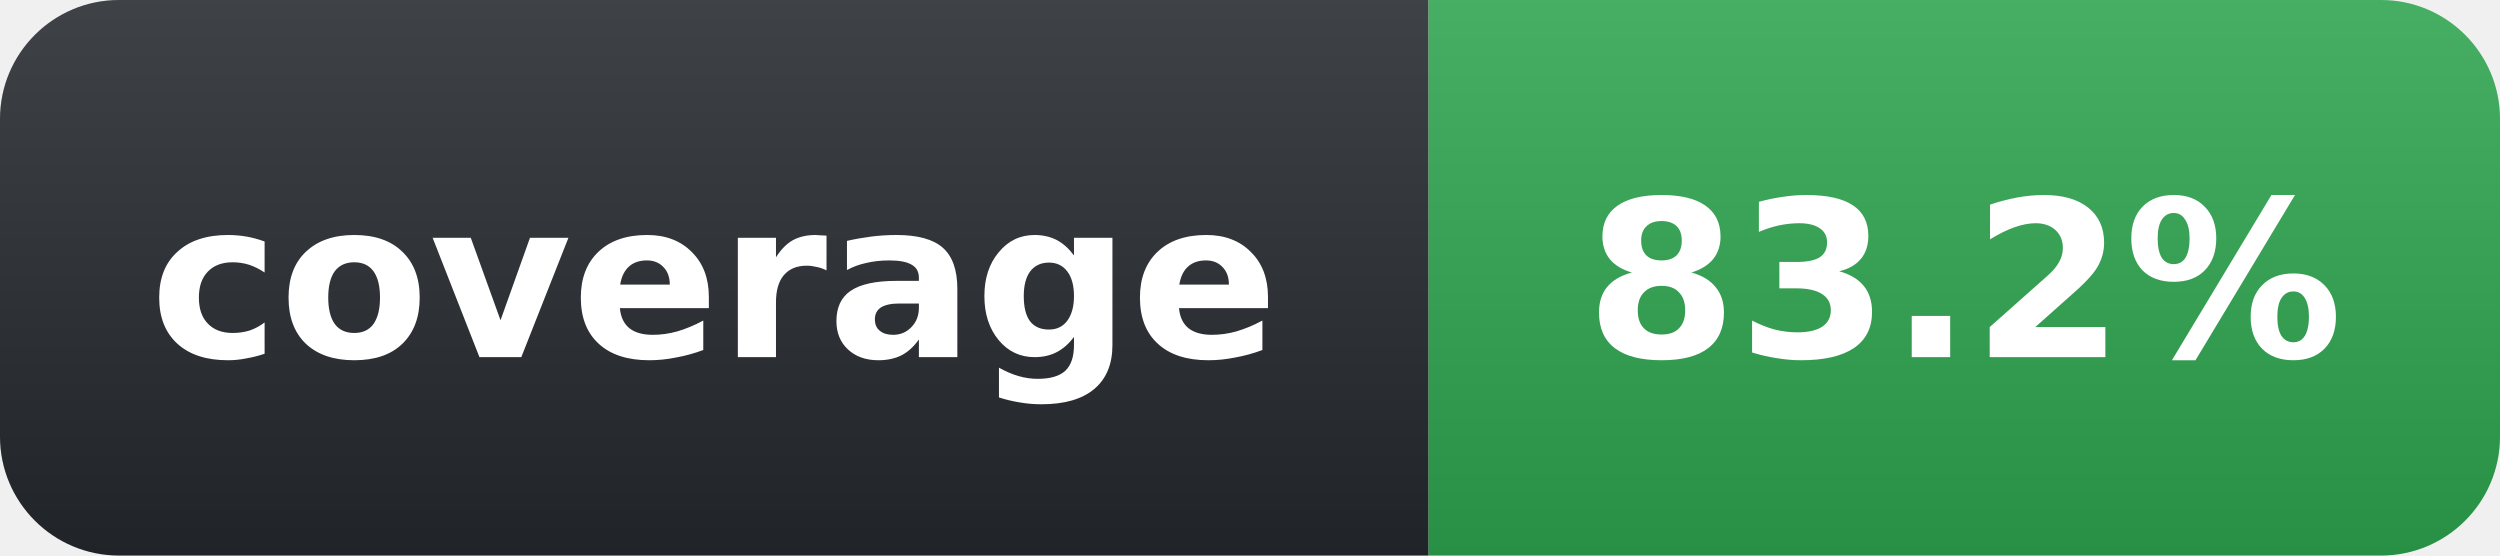
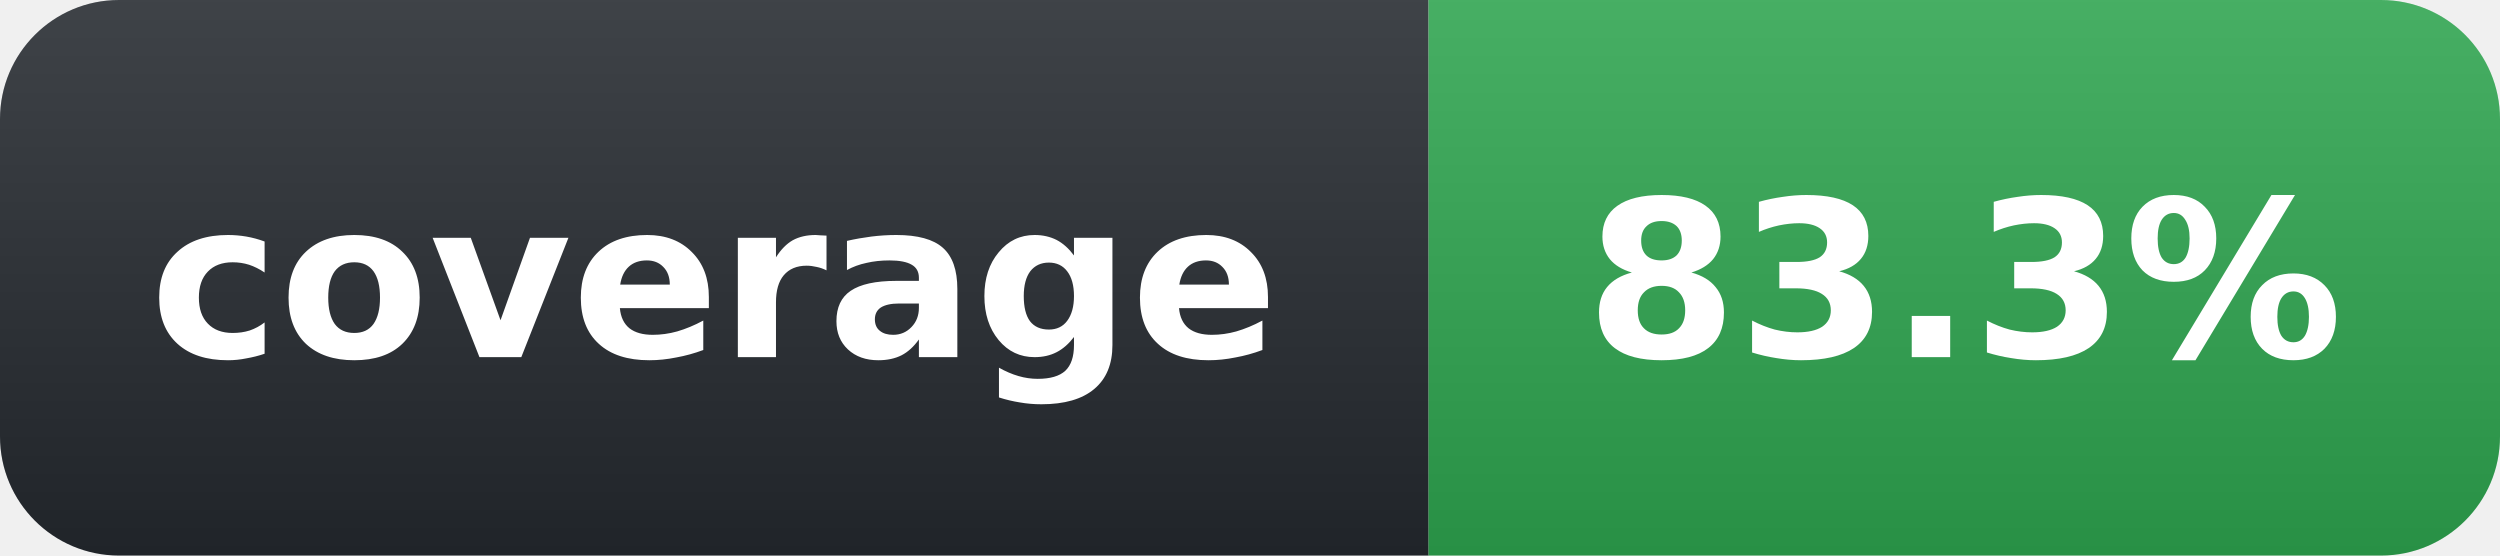
- <svg xmlns="http://www.w3.org/2000/svg" width="126" height="28" role="img" aria-label="coverage: 83.2%">
+ <svg xmlns="http://www.w3.org/2000/svg" width="126" height="28" role="img" aria-label="coverage: 83.3%">
  <linearGradient id="s" x2="0" y2="100%">
    <stop offset="0" stop-color="#fff" stop-opacity=".12" />
    <stop offset="1" stop-opacity=".12" />
  </linearGradient>
  <clipPath id="r">
    <rect width="126" height="28" rx="6" fill="#fff" />
  </clipPath>
  <g clip-path="url(#r)">
    <rect width="72" height="28" fill="#24292f" />
    <rect x="72" width="54" height="28" fill="#2ea44f" />
    <rect width="126" height="28" fill="url(#s)" />
  </g>
  <g fill="#fff" text-anchor="middle" font-family="Verdana,Geneva,DejaVu Sans,sans-serif" text-rendering="geometricPrecision" font-size="11" font-weight="700">
    <text x="36" y="18">coverage</text>
-     <text x="99" y="18">83.2%</text>
+     <text x="99" y="18">83.3%</text>
  </g>
</svg>
